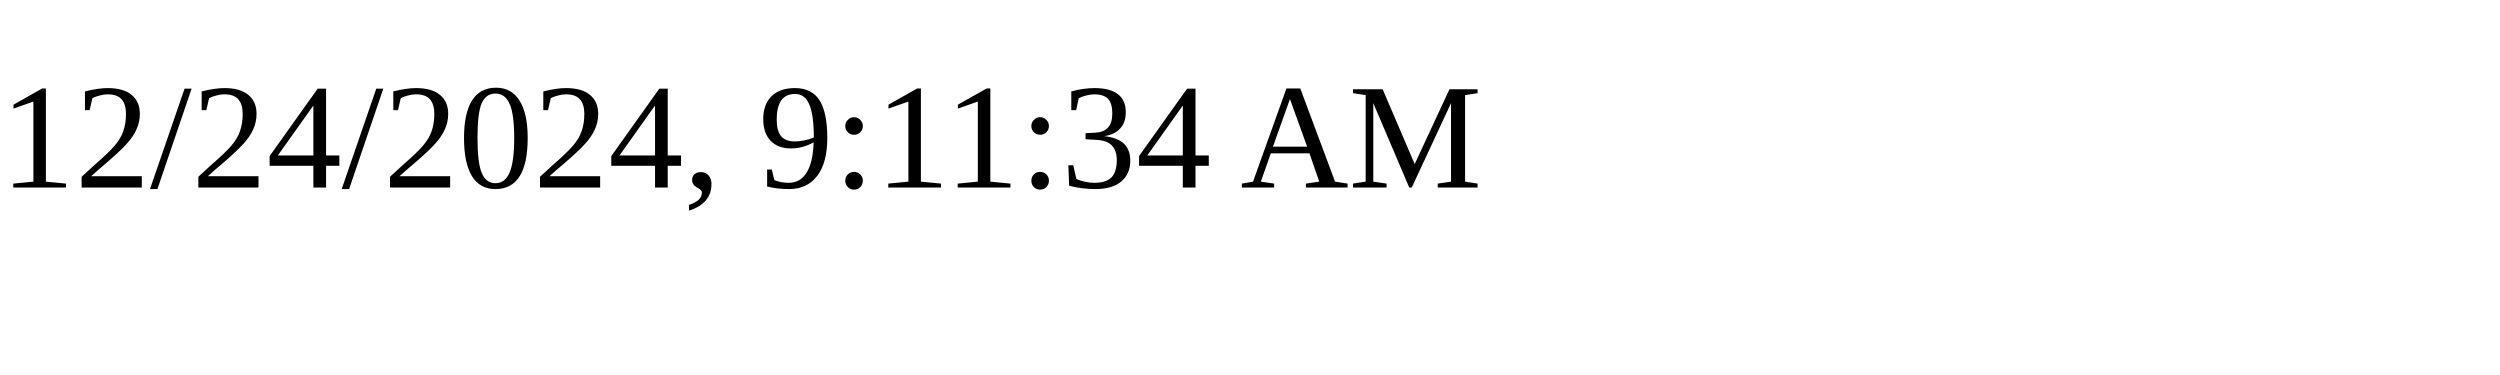
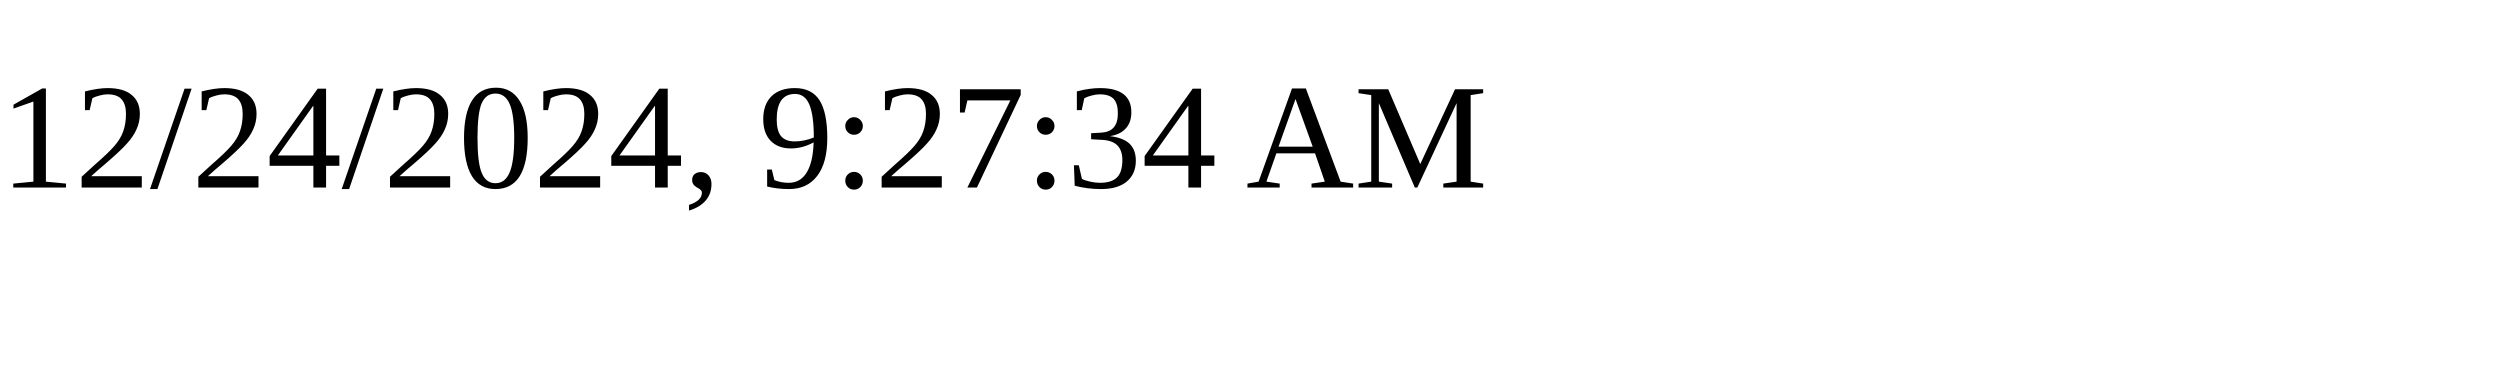
<svg xmlns="http://www.w3.org/2000/svg" height="30" width="200">
-   <text x="0" y="15">12/24/2024, 9:11:34 AM</text>
+   <text x="0" y="15">12/24/2024, 9:27:34 AM</text>
</svg>
